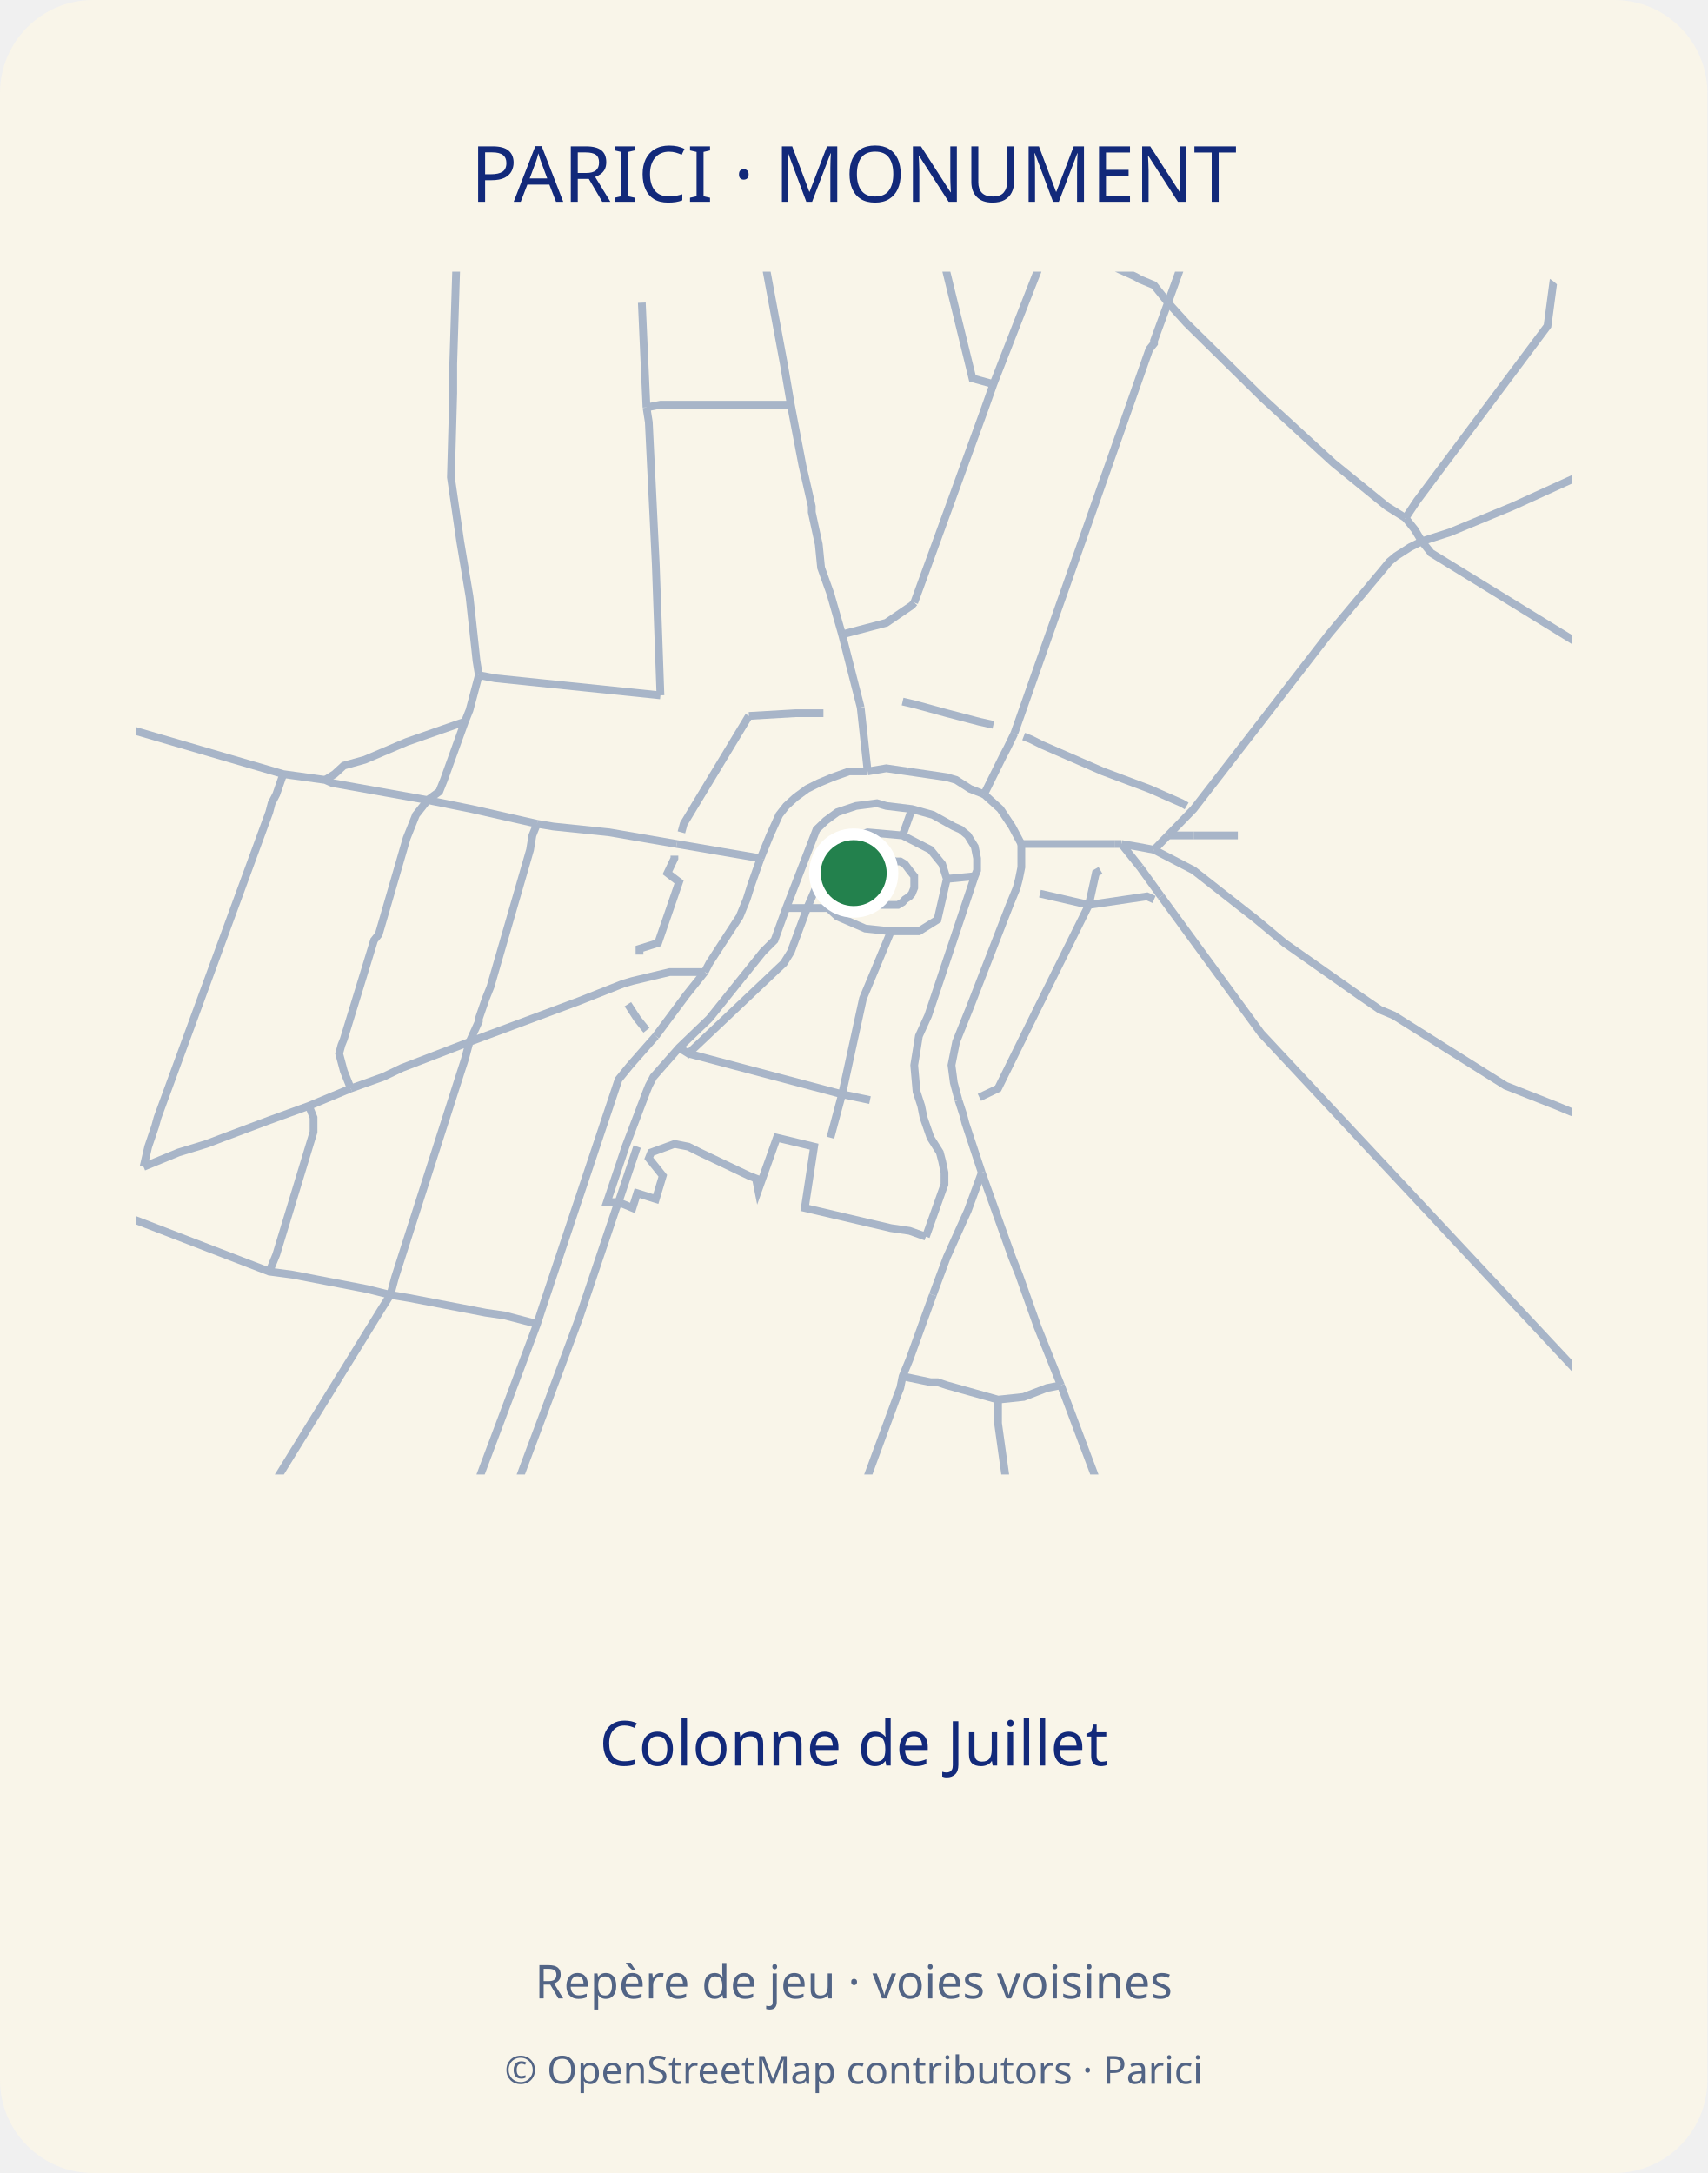
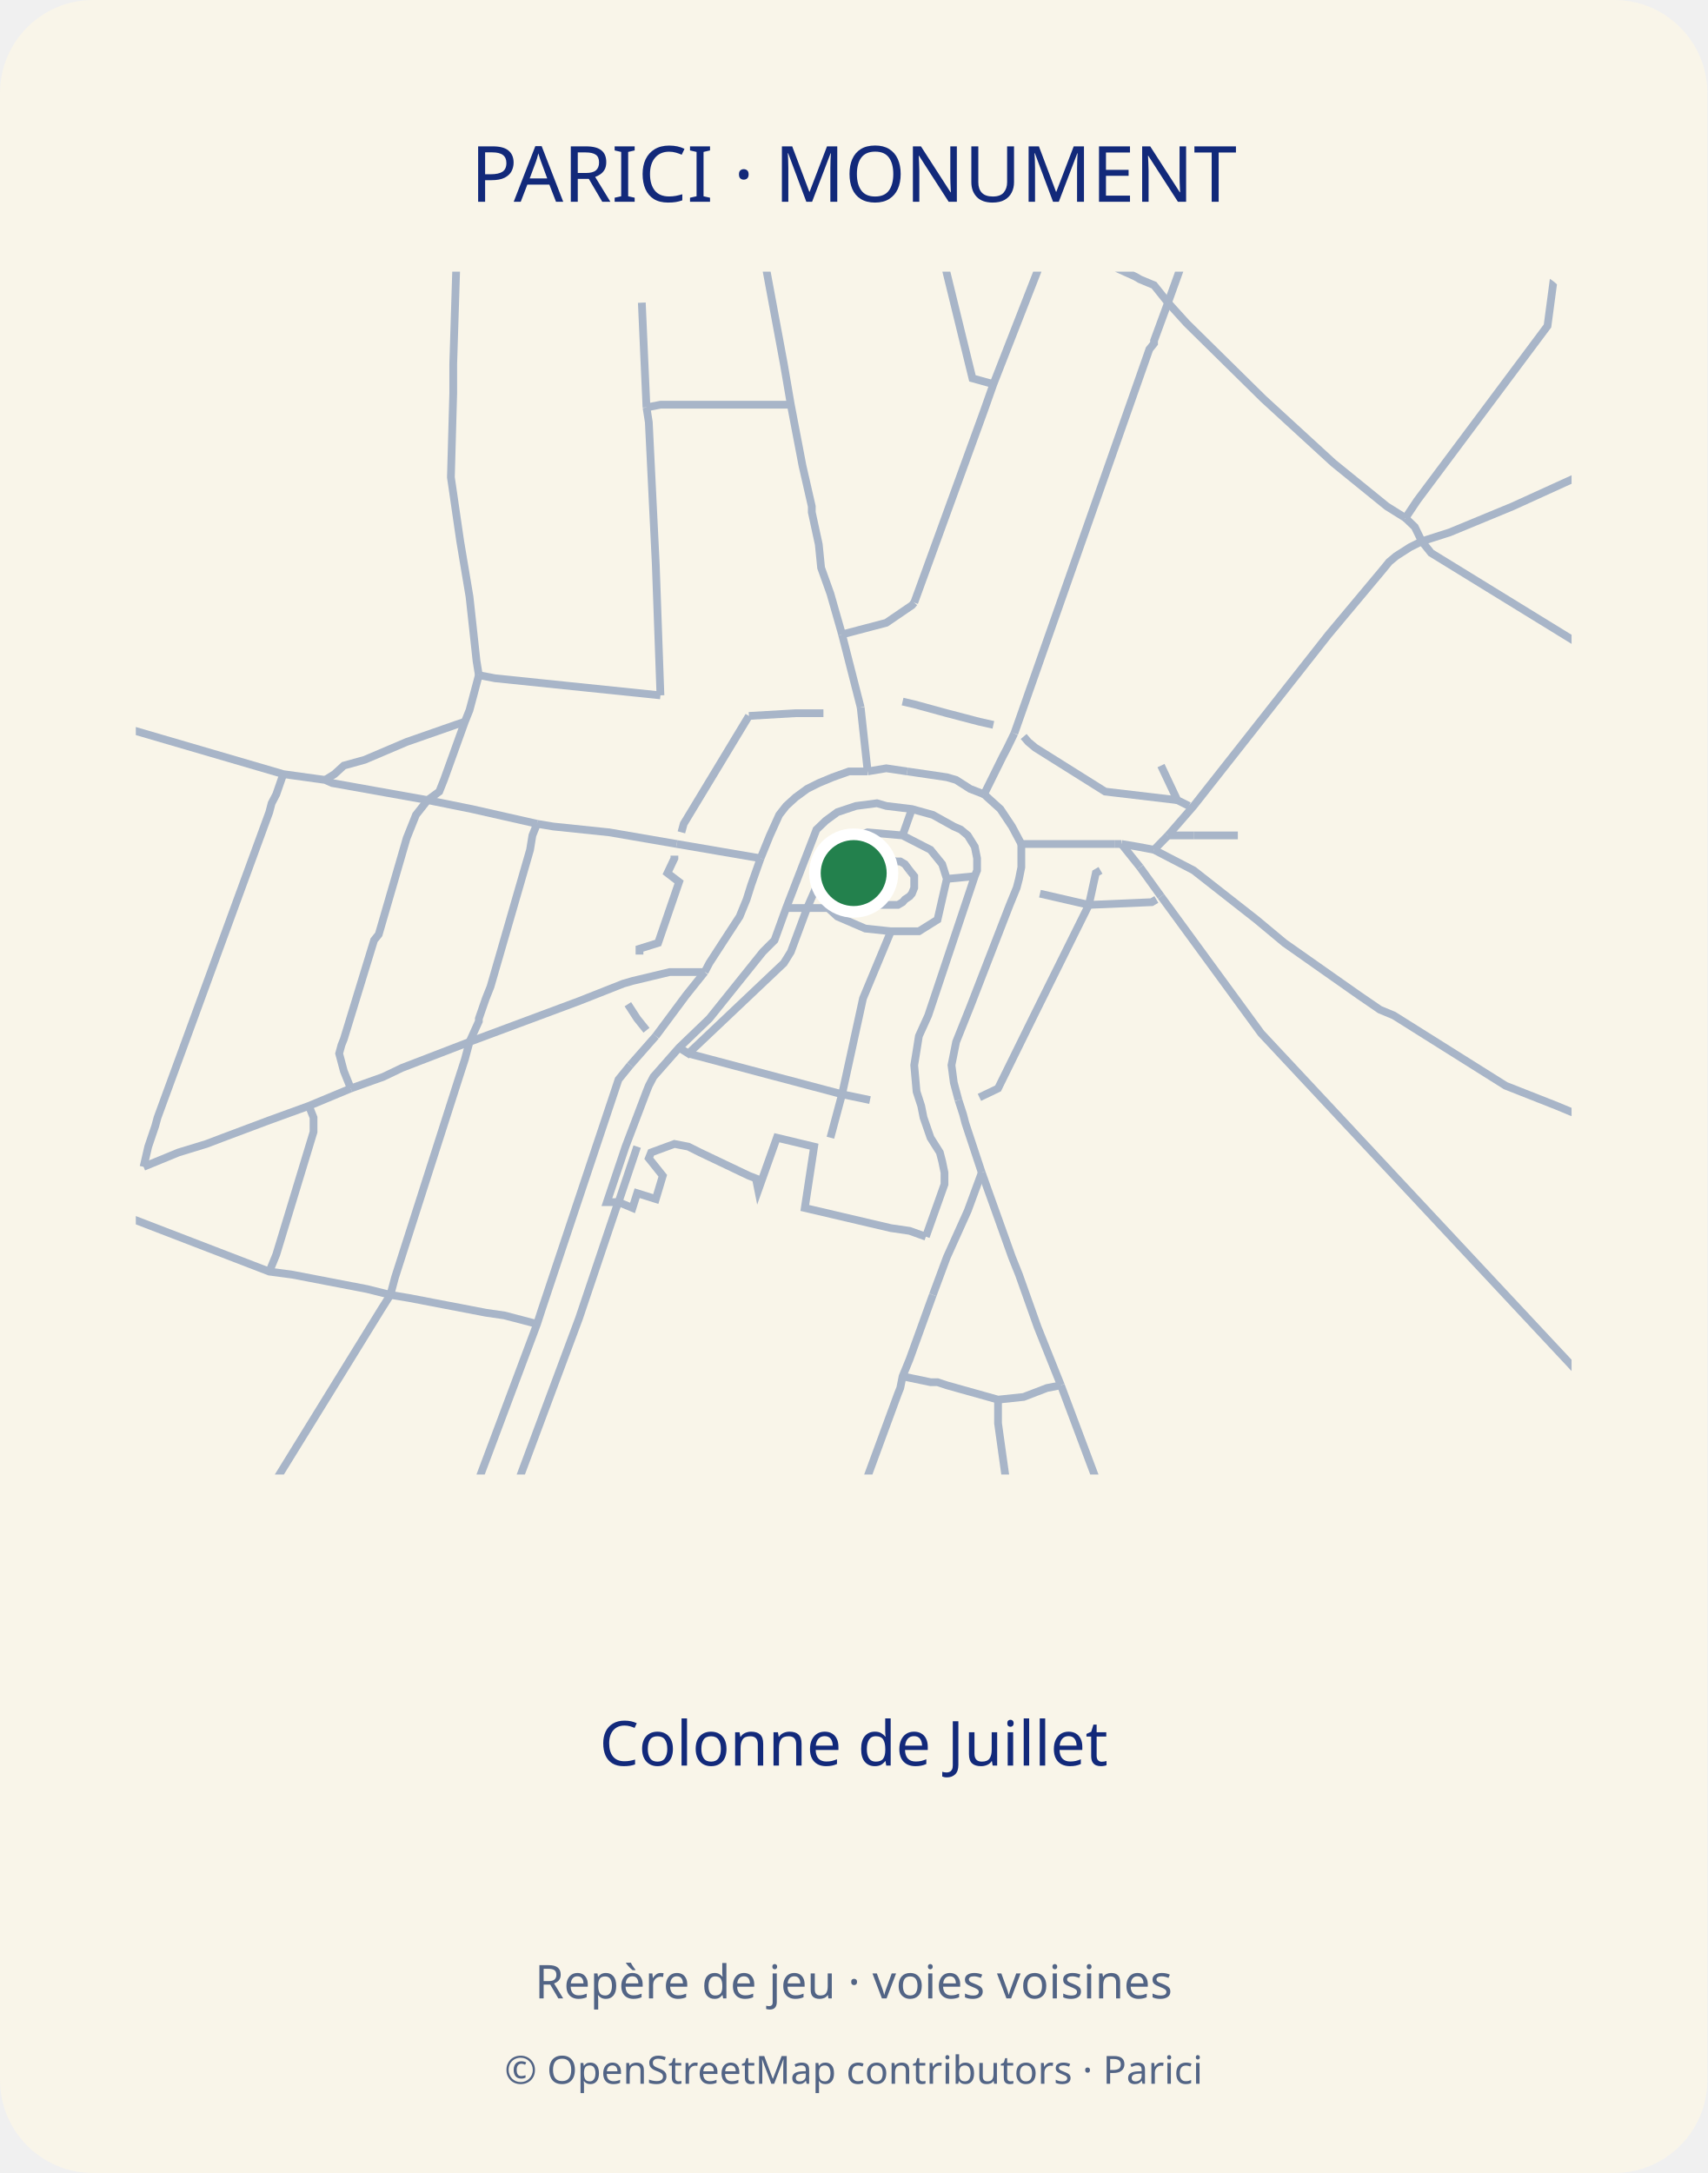
<svg xmlns="http://www.w3.org/2000/svg" width="440" height="560" viewBox="0 0 440 560">
  <defs>
    <clipPath id="map-frame">
      <rect x="35" y="70" width="370" height="310" rx="12" />
    </clipPath>
  </defs>
  <rect width="440" height="560" rx="24" fill="#f9f5e9" />
  <text x="220" y="52" text-anchor="middle" font-family="sans-serif" font-size="20" fill="#12297a">PARICI · MONUMENT</text>
  <g clip-path="url(#map-frame)">
    <polyline points="217.0,163.5 214.0,153.0 211.6,146.3 211.0,140.3 209.2,132.0 209.2,130.5 206.8,120.0 203.8,104.3 202.0,93.8 196.0,61.5 192.4,40.5 191.8,38.3 191.8,36.8 190.0,27.8" fill="none" stroke="#a8b5c8" stroke-width="2" />
    <polyline points="221.8,182.3 223.6,198.8" fill="none" stroke="#a8b5c8" stroke-width="2" />
    <polyline points="221.8,182.3 217.0,163.5" fill="none" stroke="#a8b5c8" stroke-width="2" />
    <polyline points="162.4,274.5 159.4,278.2 139.6,337.5 138.4,341.2 120.4,389.2 119.2,392.3 117.4,398.2 115.6,402.0 76.6,507.0 75.4,510.7 73.6,515.2" fill="none" stroke="#a8b5c8" stroke-width="2" />
    <polyline points="31.0,661.5 31.6,658.5 42.4,631.5 50.8,607.5 56.2,592.5 71.8,549.7 74.2,543.0 71.8,540.0 76.0,530.2 80.8,526.5 81.4,524.2 82.0,522.0 83.8,518.2 85.0,513.7 94.6,486.7 125.2,404.2 126.4,400.5 128.8,394.5 149.2,339.8 158.8,311.3 159.4,309.8 164.2,295.5" fill="none" stroke="#a8b5c8" stroke-width="2" />
    <polyline points="240.4,333.7 244.0,324.0 249.4,312.0 253.0,302.2" fill="none" stroke="#a8b5c8" stroke-width="2" />
    <polyline points="166.0,539.2 175.0,514.5 194.2,461.2 196.6,454.5 204.4,432.7 231.4,359.2 232.0,357.7 232.6,354.7 234.4,350.3 240.4,333.7" fill="none" stroke="#a8b5c8" stroke-width="2" />
    <polyline points="121.0,268.5 149.2,258.0 160.6,253.5 163.0,252.8 172.6,250.5 181.6,250.5" fill="none" stroke="#a8b5c8" stroke-width="2" />
    <polyline points="90.4,280.5 98.8,277.5 103.6,275.2 121.0,268.5" fill="none" stroke="#a8b5c8" stroke-width="2" />
    <polyline points="37.0,300.7 46.0,297.0 53.2,294.8 57.4,293.2 69.4,288.7 79.6,285.0 90.4,280.5" fill="none" stroke="#a8b5c8" stroke-width="2" />
    <polyline points="261.4,189.0 296.2,90.0 297.4,88.5 297.4,87.8 301.0,78.0" fill="none" stroke="#a8b5c8" stroke-width="2" />
    <polyline points="235.6,155.3 235.0,156.0 228.4,160.5 217.0,163.5" fill="none" stroke="#a8b5c8" stroke-width="2" />
    <polyline points="301.0,78.0 306.4,63.0 309.4,56.3" fill="none" stroke="#a8b5c8" stroke-width="2" />
    <polyline points="273.4,51.0 269.8,61.5 267.4,69.8 256.0,99.0 253.6,105.8 235.6,155.3" fill="none" stroke="#a8b5c8" stroke-width="2" />
    <polyline points="253.6,204.7 258.4,195.0 259.6,192.7 261.4,189.0" fill="none" stroke="#a8b5c8" stroke-width="2" />
    <polyline points="269.8,61.5 274.0,63.0 277.6,64.5 292.6,71.3 293.8,72.0 297.4,73.5 301.0,78.0" fill="none" stroke="#a8b5c8" stroke-width="2" />
    <polyline points="165.4,78.0 166.6,105.0" fill="none" stroke="#a8b5c8" stroke-width="2" />
-     <polyline points="301.0,215.3 305.2,215.3 307.6,215.3" fill="none" stroke="#a8b5c8" stroke-width="2" />
+     <polyline points="301.0,215.3 303.4,215.3 305.2,215.3 307.6,215.3" fill="none" stroke="#a8b5c8" stroke-width="2" />
    <polyline points="307.6,215.3 314.2,215.3 319.0,215.3" fill="none" stroke="#a8b5c8" stroke-width="2" />
    <polyline points="238.6,318.7 243.4,305.2 243.4,302.2 242.8,299.3 242.2,297.0 239.8,293.2 238.0,288.0 237.4,285.0 236.2,281.3 235.6,274.5 236.2,270.8 236.8,267.0 239.2,261.7 251.2,225.8 251.8,224.3 251.8,221.2 251.2,218.2 249.4,215.3 247.6,213.8 245.8,213.0 240.4,210.0 235.0,208.5 228.4,207.7 226.0,207.0 220.6,207.7 215.8,209.3 212.8,211.5 210.4,213.8 202.6,234.0 199.6,242.3 196.6,245.3 182.8,262.5 175.0,270.0 168.4,277.5 167.2,279.8 166.6,281.3 161.2,295.5 156.4,309.8 158.2,309.8 159.4,309.8 163.0,311.3 164.2,307.5 169.0,309.0 170.8,303.0 167.2,298.5 167.8,297.0 173.8,294.8 177.4,295.5 180.4,297.0 193.0,303.0 194.8,303.7 195.4,306.7 200.2,293.2 209.8,295.5 207.4,311.3 229.6,316.5 234.4,317.2 238.6,318.7" fill="none" stroke="#a8b5c8" stroke-width="2" />
    <polyline points="234.4,224.3 235.6,225.8 235.6,226.5 235.6,228.0 235.6,228.8 235.0,230.3 234.4,231.0 233.2,231.8 232.6,232.5 231.4,233.2 230.2,233.2 229.0,233.2 227.2,233.2 225.4,233.2 224.2,232.5 223.0,231.8 222.4,231.0 221.8,230.3 221.2,228.8 221.2,228.0 221.2,226.5 221.2,225.8 221.8,224.3 222.4,223.5 223.6,222.7 224.8,222.0 226.0,222.0 227.8,221.2 229.0,221.2 230.8,222.0 232.0,222.0 233.2,222.7 233.8,223.5 234.4,224.3" fill="none" stroke="#a8b5c8" stroke-width="2" />
    <polyline points="263.2,217.5 260.8,213.0 257.8,208.5 253.6,204.7" fill="none" stroke="#a8b5c8" stroke-width="2" />
    <polyline points="177.4,271.5 217.0,282.0 224.2,283.5" fill="none" stroke="#a8b5c8" stroke-width="2" />
    <polyline points="164.8,246.0 164.8,244.5 169.6,243.0 175.0,227.3 172.0,225.0 173.8,221.2 173.8,220.5" fill="none" stroke="#a8b5c8" stroke-width="2" />
    <polyline points="175.6,214.5 176.2,212.3 193.0,184.5" fill="none" stroke="#a8b5c8" stroke-width="2" />
    <polyline points="232.6,180.8 235.6,181.5 244.0,183.8 252.4,186.0 256.0,186.8" fill="none" stroke="#a8b5c8" stroke-width="2" />
    <polyline points="181.6,250.5 176.8,256.5 169.0,267.0" fill="none" stroke="#a8b5c8" stroke-width="2" />
    <polyline points="252.4,282.8 257.2,280.5 266.8,261.0 280.6,233.2" fill="none" stroke="#a8b5c8" stroke-width="2" />
    <polyline points="247.0,283.5 245.8,279.0 245.2,274.5 246.4,268.5 250.0,259.5 260.2,233.2 262.0,228.8 262.6,226.5 263.2,223.5 263.2,219.7 263.2,217.5" fill="none" stroke="#a8b5c8" stroke-width="2" />
    <polyline points="223.6,198.8 218.8,198.8 214.6,200.3 211.0,201.8 208.0,203.3 205.0,205.5 202.6,207.7 200.8,210.0 198.4,215.3 196.0,221.2" fill="none" stroke="#a8b5c8" stroke-width="2" />
    <polyline points="196.0,221.2 193.6,228.0 192.4,231.8 190.6,236.2 187.6,240.8 182.8,248.2 181.6,250.5" fill="none" stroke="#a8b5c8" stroke-width="2" />
    <polyline points="253.6,204.7 250.0,203.3 246.4,201.0 244.0,200.3 238.6,199.5 233.8,198.8" fill="none" stroke="#a8b5c8" stroke-width="2" />
    <polyline points="214.0,293.2 217.0,282.0" fill="none" stroke="#a8b5c8" stroke-width="2" />
    <polyline points="268.0,230.3 280.6,233.2" fill="none" stroke="#a8b5c8" stroke-width="2" />
-     <polyline points="263.8,189.8 265.6,190.5 268.6,192.0 284.2,198.8 296.2,203.3 304.6,207.0 305.8,207.7" fill="none" stroke="#a8b5c8" stroke-width="2" />
-     <polyline points="280.6,233.2 295.6,231.0 297.4,231.8" fill="none" stroke="#a8b5c8" stroke-width="2" />
+     <polyline points="263.8,189.8 265.0,191.2 266.8,192.7 284.8,204.0 303.4,206.2" fill="none" stroke="#a8b5c8" stroke-width="2" />
+     <polyline points="280.6,233.2 296.8,232.5 298.0,231.8" fill="none" stroke="#a8b5c8" stroke-width="2" />
    <polyline points="280.6,233.2 282.4,225.0 283.6,224.3" fill="none" stroke="#a8b5c8" stroke-width="2" />
    <polyline points="166.6,265.5 164.2,262.5 161.8,258.8" fill="none" stroke="#a8b5c8" stroke-width="2" />
    <polyline points="193.0,184.5 205.0,183.8 212.2,183.8" fill="none" stroke="#a8b5c8" stroke-width="2" />
    <polyline points="169.0,267.0 162.4,274.5" fill="none" stroke="#a8b5c8" stroke-width="2" />
    <polyline points="215.2,217.5 208.0,234.0 213.4,234.0 215.8,236.2 223.0,239.3 229.6,240.0 232.0,240.0 236.8,240.0 241.6,237.0 244.0,226.5 242.8,222.7 239.8,219.0 232.6,215.3 223.6,214.5 215.2,217.5" fill="none" stroke="#a8b5c8" stroke-width="2" />
    <polyline points="208.0,234.0 202.6,234.0" fill="none" stroke="#a8b5c8" stroke-width="2" />
    <polyline points="244.0,226.5 251.2,225.8" fill="none" stroke="#a8b5c8" stroke-width="2" />
    <polyline points="232.6,215.3 235.0,208.5" fill="none" stroke="#a8b5c8" stroke-width="2" />
    <polyline points="217.0,282.0 222.4,257.3 229.6,240.0" fill="none" stroke="#a8b5c8" stroke-width="2" />
    <polyline points="208.0,234.0 203.8,245.3 202.0,248.2 177.4,271.5 175.0,270.0" fill="none" stroke="#a8b5c8" stroke-width="2" />
    <polyline points="233.8,198.8 228.4,198.0 223.6,198.8" fill="none" stroke="#a8b5c8" stroke-width="2" />
+     <polyline points="299.2,197.3 303.4,206.2 306.4,207.7" fill="none" stroke="#a8b5c8" stroke-width="2" />
    <polyline points="256.0,99.0 250.6,97.5 233.2,26.3 232.0,20.3" fill="none" stroke="#a8b5c8" stroke-width="2" />
    <polyline points="232.6,354.7 239.8,356.2 241.6,356.2 244.0,357.0 257.2,360.7 263.8,360.0 269.8,357.7 273.4,357.0" fill="none" stroke="#a8b5c8" stroke-width="2" />
    <polyline points="257.2,360.7 257.2,363.8 257.2,366.8 268.0,444.0 275.8,501.7 276.4,507.7" fill="none" stroke="#a8b5c8" stroke-width="2" />
    <polyline points="73.0,199.5 71.2,204.7 70.0,207.0 69.4,209.3 40.6,288.0 40.0,290.2 38.2,295.5 37.0,300.7" fill="none" stroke="#a8b5c8" stroke-width="2" />
    <polyline points="301.0,78.0 305.8,83.3 325.6,102.8 343.6,119.3 357.4,130.5 362.2,133.5" fill="none" stroke="#a8b5c8" stroke-width="2" />
-     <polyline points="362.2,133.5 364.6,136.5 366.4,139.5" fill="none" stroke="#a8b5c8" stroke-width="2" />
+     <polyline points="362.2,133.5 364.6,135.8 366.4,139.5" fill="none" stroke="#a8b5c8" stroke-width="2" />
    <polyline points="299.2,231.0 325.0,266.3 412.6,360.0 418.0,365.3 418.6,366.0 456.4,407.3 467.2,418.5 470.8,423.0" fill="none" stroke="#a8b5c8" stroke-width="2" />
    <polyline points="293.8,223.5 299.2,231.0" fill="none" stroke="#a8b5c8" stroke-width="2" />
    <polyline points="289.0,217.5 293.8,223.5" fill="none" stroke="#a8b5c8" stroke-width="2" />
    <polyline points="47.2,419.2 50.2,414.0 68.2,386.2 71.8,380.3 98.2,337.5 100.6,333.7" fill="none" stroke="#a8b5c8" stroke-width="2" />
    <polyline points="170.2,179.2 127.6,174.8 123.4,174.0" fill="none" stroke="#a8b5c8" stroke-width="2" />
    <polyline points="17.8,307.5 22.6,309.8 23.2,309.8 26.8,311.3 69.4,327.7 75.4,328.5 94.6,332.2 100.6,333.7" fill="none" stroke="#a8b5c8" stroke-width="2" />
    <polyline points="100.6,333.7 105.4,334.5 125.2,338.3 130.0,339.0 138.4,341.2" fill="none" stroke="#a8b5c8" stroke-width="2" />
    <polyline points="297.4,219.0 301.0,215.3" fill="none" stroke="#a8b5c8" stroke-width="2" />
-     <polyline points="301.0,215.3 307.6,208.5 342.4,163.5 356.2,147.0 358.0,144.8 359.8,143.3 363.4,141.0 366.4,139.5 373.6,137.2 389.8,130.5 407.8,122.3 440.2,108.0 445.0,106.5 464.8,96.8 485.2,86.3 499.6,77.3 506.2,73.5 523.6,63.0 540.4,54.0 545.2,51.0 550.0,49.5 556.0,46.5 578.8,36.0 585.4,33.0 589.0,30.8 596.8,27.0 603.4,24.0 615.4,18.0 628.6,12.0 686.8,-13.5 692.8,-16.5 711.4,-24.7 743.8,-39.0 746.2,-40.5 752.8,-42.7 757.0,-45.0 778.0,-54.7 794.2,-62.2 813.4,-71.2 840.4,-84.0 850.0,-88.5 860.8,-91.5" fill="none" stroke="#a8b5c8" stroke-width="2" />
+     <polyline points="301.0,215.3 307.6,207.7 342.4,163.5 356.2,147.0 358.0,144.8 359.8,143.3 363.4,141.0 366.4,139.5 373.6,137.2 389.8,130.5 407.8,122.3 440.2,108.0 445.0,106.5 464.8,96.8 485.2,86.3 499.6,77.3 506.2,73.5 523.6,63.0 540.4,54.0 545.2,51.0 550.0,49.5 556.0,46.5 578.8,36.0 585.4,33.0 589.0,30.8 596.8,27.0 603.4,24.0 615.4,18.0 628.6,12.0 686.8,-13.5 692.8,-16.5 711.4,-24.7 743.8,-39.0 746.2,-40.5 752.8,-42.7 757.0,-45.0 778.0,-54.7 794.2,-62.2 813.4,-71.2 840.4,-84.0 850.0,-88.5 860.8,-91.5" fill="none" stroke="#a8b5c8" stroke-width="2" />
    <polyline points="438.4,185.3 368.8,142.5 366.4,139.5" fill="none" stroke="#a8b5c8" stroke-width="2" />
    <polyline points="79.6,285.0 80.8,288.0 80.8,289.5 80.8,291.7 71.2,323.3 69.4,327.7" fill="none" stroke="#a8b5c8" stroke-width="2" />
    <polyline points="90.4,280.5 88.6,276.0 87.4,271.5 88.0,269.3 88.6,267.8 96.4,242.3 97.6,240.8 104.8,216.0 106.0,213.0 107.2,210.0 110.2,206.2" fill="none" stroke="#a8b5c8" stroke-width="2" />
    <polyline points="253.0,302.2 248.8,289.5 248.2,287.2 247.0,283.5" fill="none" stroke="#a8b5c8" stroke-width="2" />
    <polyline points="319.0,481.5 287.2,393.8 273.4,357.0" fill="none" stroke="#a8b5c8" stroke-width="2" />
    <polyline points="273.4,357.0 267.4,342.0 262.6,328.5 261.4,325.5 260.8,324.0 253.0,302.2" fill="none" stroke="#a8b5c8" stroke-width="2" />
    <polyline points="123.4,174.0 122.8,170.3 121.0,153.8 118.6,139.5 116.2,123.0 116.8,101.3 116.8,93.8 118.0,55.5 118.6,22.5 118.6,18.8" fill="none" stroke="#a8b5c8" stroke-width="2" />
    <polyline points="110.2,206.2 113.2,204.0 114.4,201.0 119.8,186.0 121.0,183.0 123.4,174.0" fill="none" stroke="#a8b5c8" stroke-width="2" />
    <polyline points="263.2,217.5 283.6,217.5 287.2,217.5" fill="none" stroke="#a8b5c8" stroke-width="2" />
    <polyline points="297.4,219.0 307.6,224.3 323.8,237.0 331.0,243.0 350.2,256.5 355.6,260.2 359.2,261.7 388.0,279.8 401.2,285.0 404.8,286.5 421.6,292.5 439.6,298.5 454.0,303.7 460.0,306.0 472.6,310.5 475.6,311.3 485.8,315.7 487.0,315.7 499.0,320.2 508.6,323.3 515.8,325.5 531.4,330.7 566.2,342.0 571.6,343.5 578.2,345.7 585.4,348.0 587.2,348.0 624.4,360.0 635.2,363.0 648.4,366.8" fill="none" stroke="#a8b5c8" stroke-width="2" />
    <polyline points="289.0,217.5 293.2,218.2 297.4,219.0" fill="none" stroke="#a8b5c8" stroke-width="2" />
    <polyline points="287.2,217.5 289.0,217.5" fill="none" stroke="#a8b5c8" stroke-width="2" />
    <polyline points="138.4,212.3 137.2,215.3 136.6,219.0 126.4,254.3 125.2,257.3 123.4,262.5 123.4,263.2 121.0,268.5" fill="none" stroke="#a8b5c8" stroke-width="2" />
    <polyline points="100.6,333.7 101.8,329.2 118.6,276.7 119.8,273.0 121.0,268.5" fill="none" stroke="#a8b5c8" stroke-width="2" />
    <polyline points="166.6,105.0 167.2,108.8 169.0,145.5 170.2,179.2" fill="none" stroke="#a8b5c8" stroke-width="2" />
    <polyline points="203.8,104.3 193.0,104.3 170.2,104.3 166.6,105.0" fill="none" stroke="#a8b5c8" stroke-width="2" />
    <polyline points="110.2,206.2 85.6,201.8 83.8,201.0 73.0,199.5 26.8,186.0 20.8,184.5" fill="none" stroke="#a8b5c8" stroke-width="2" />
    <polyline points="138.4,212.3 121.6,208.5 110.2,206.2" fill="none" stroke="#a8b5c8" stroke-width="2" />
    <polyline points="174.4,217.5 157.0,214.5 142.6,213.0 138.4,212.3" fill="none" stroke="#a8b5c8" stroke-width="2" />
    <polyline points="119.8,186.0 117.4,186.8 104.8,191.2 94.0,195.8 88.6,197.3 86.2,199.5 83.8,201.0" fill="none" stroke="#a8b5c8" stroke-width="2" />
    <polyline points="196.0,221.2 174.4,217.5" fill="none" stroke="#a8b5c8" stroke-width="2" />
    <polyline points="362.2,133.5 365.2,129.0 398.8,84.0 401.2,66.0 400.0,63.8 381.4,41.3 379.0,38.3 376.0,35.3 345.4,-3.0 343.6,-5.2 340.6,-8.2" fill="none" stroke="#a8b5c8" stroke-width="2" />
    <circle cx="220" cy="225" r="10" fill="#23814d" stroke="white" stroke-width="3" />
  </g>
  <text x="220" y="455" text-anchor="middle" font-family="sans-serif" font-size="16" fill="#12297a">Colonne de Juillet</text>
  <text x="220" y="515" text-anchor="middle" font-family="sans-serif" font-size="12" fill="#526485">Repère de jeu · voies voisines</text>
  <text x="220" y="537" text-anchor="middle" font-family="sans-serif" font-size="10" fill="#526485">© OpenStreetMap contributors · Parici</text>
</svg>
